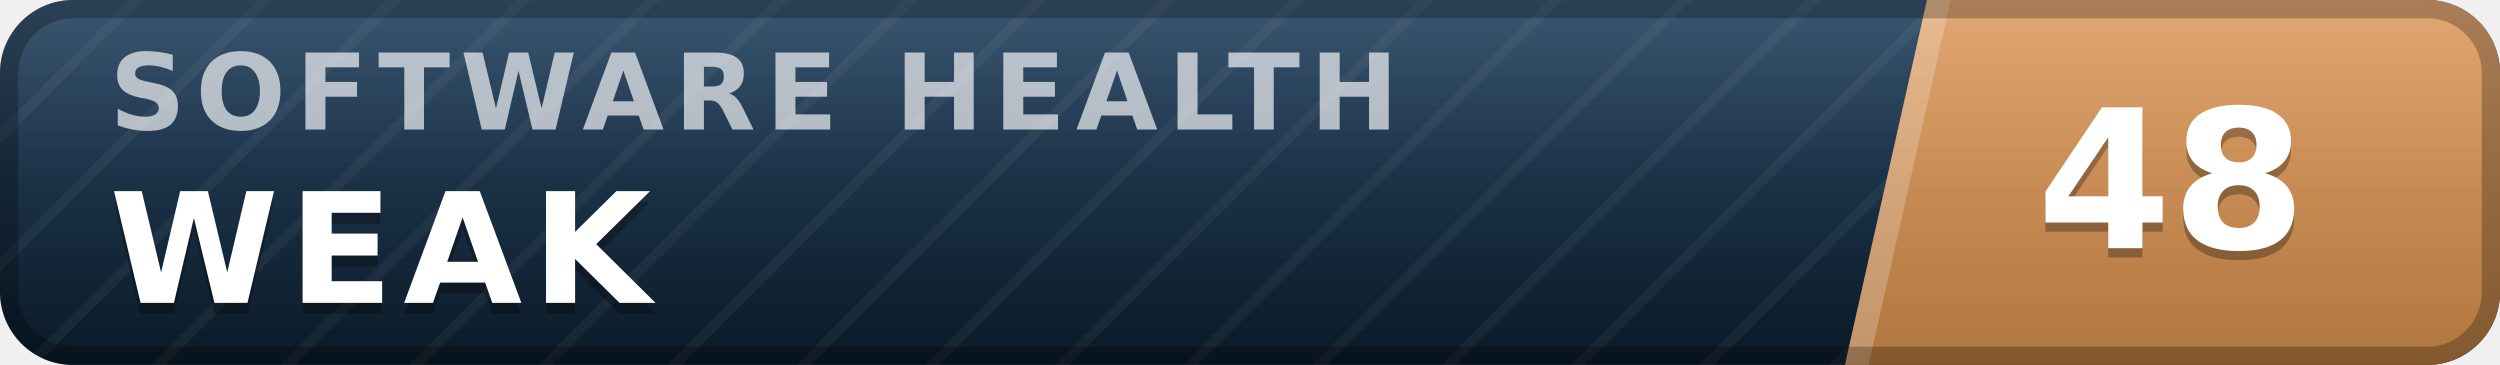
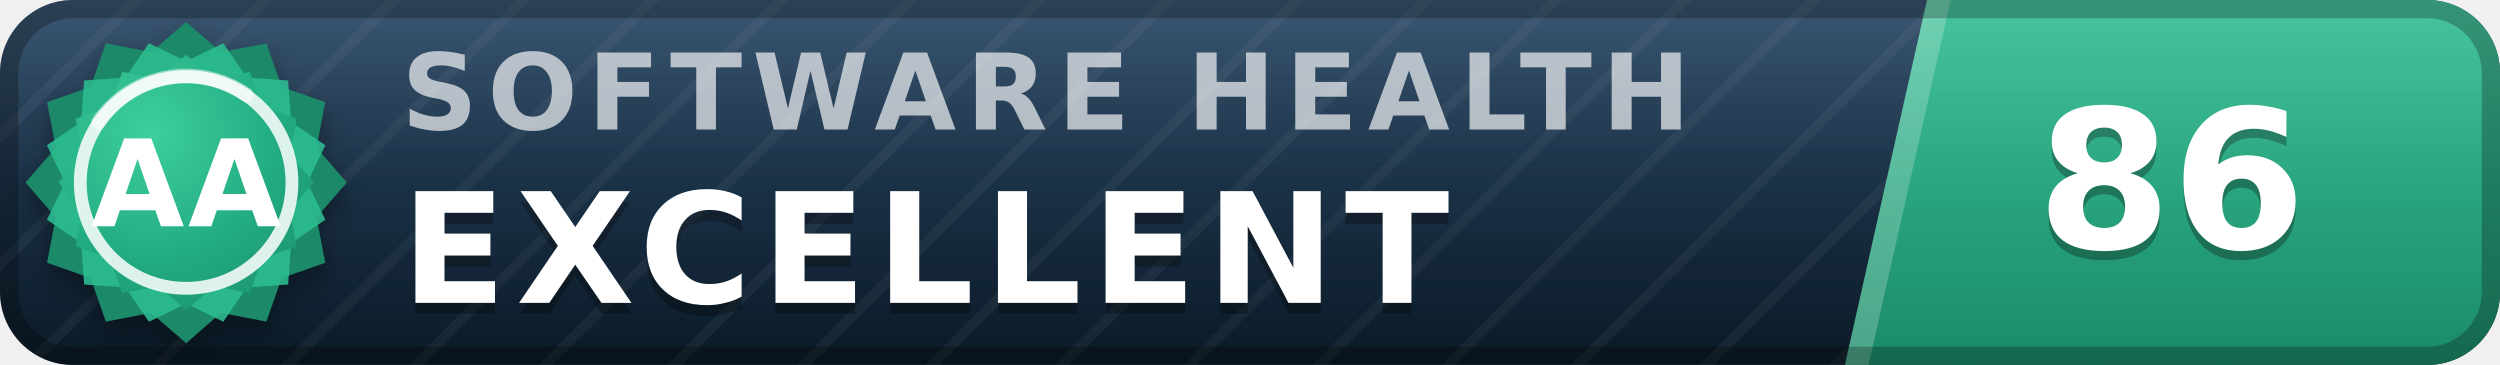
- <svg xmlns="http://www.w3.org/2000/svg" width="137" height="20" viewBox="0 0 137 20" role="img" aria-label="inspect.software software health index 48 of 100, weak" font-family="Verdana,DejaVu Sans,Geneva,sans-serif">
+ <svg xmlns="http://www.w3.org/2000/svg" width="137" height="20" viewBox="0 0 137 20" role="img" aria-label="inspect.software software health index 86 of 100, excellent (grade AA)" font-family="Verdana,DejaVu Sans,Geneva,sans-serif">
  <defs>
    <linearGradient id="plate" x1="0" y1="0" x2="0" y2="1">
      <stop offset="0" stop-color="#1d3d5c" />
      <stop offset="1" stop-color="#0a1926" />
    </linearGradient>
    <linearGradient id="endplate" x1="0" y1="0" x2="0" y2="1">
-       <stop offset="0" stop-color="#dd9a5e" />
-       <stop offset="1" stop-color="#b0763f" />
+       <stop offset="0" stop-color="#2cbc90" />
+       <stop offset="1" stop-color="#1a8a68" />
    </linearGradient>
    <linearGradient id="gloss" x1="0" y1="0" x2="0" y2="1">
      <stop offset="0" stop-color="#fff" stop-opacity=".13" />
      <stop offset=".5" stop-color="#fff" stop-opacity=".03" />
      <stop offset="1" stop-color="#fff" stop-opacity="0" />
    </linearGradient>
    <pattern id="guilloche" width="5" height="5" patternUnits="userSpaceOnUse" patternTransform="rotate(45)">
      <line x1="0" y1="0" x2="0" y2="5" stroke="#fff" stroke-opacity=".045" stroke-width="1.1" />
    </pattern>
    <clipPath id="rounded">
      <rect width="137" height="20" rx="4" />
    </clipPath>
+     <radialGradient id="sealFace" cx=".36" cy=".3" r=".95">
+       <stop offset="0" stop-color="#3ecf9e" />
+       <stop offset=".55" stop-color="#21aa81" />
+       <stop offset="1" stop-color="#1a8a68" />
+     </radialGradient>
+     <filter id="sealShadow" x="-40%" y="-40%" width="180%" height="180%">
+       <feDropShadow dx="0" dy="0.7" stdDeviation="0.7" flood-color="#000" flood-opacity="0.38" />
+     </filter>
  </defs>
  <g clip-path="url(#rounded)">
    <rect width="137" height="20" fill="url(#plate)" />
    <rect width="137" height="20" fill="url(#guilloche)" />
    <polygon points="105.6,0 137,0 137,20 101.1,20" fill="url(#endplate)" />
    <polygon points="105.6,0 106.9,0 102.4,20 101.1,20" fill="#fff" fill-opacity=".22" />
-     <text x="6.0" y="7.1" font-size="5.8" letter-spacing="0.55" fill="#fff" fill-opacity=".66" font-weight="bold" textLength="76.3" lengthAdjust="spacing">SOFTWARE HEALTH</text>
-     <text x="6.0" y="17.2" font-size="8.4" fill="#000" fill-opacity=".3" font-weight="bold" letter-spacing="0.55" textLength="30.3" lengthAdjust="spacing">WEAK</text>
-     <text x="6.0" y="16.6" font-size="8.4" fill="#fff" font-weight="bold" letter-spacing="0.55" textLength="30.3" lengthAdjust="spacing">WEAK</text>
-     <text x="119.0" y="14.1" font-size="10.6" fill="#000" fill-opacity=".3" font-weight="bold" text-anchor="middle">48</text>
-     <text x="119.0" y="13.6" font-size="10.6" fill="#fff" font-weight="bold" text-anchor="middle">48</text>
+     <text x="22.0" y="7.1" font-size="5.8" letter-spacing="0.55" fill="#fff" fill-opacity=".66" font-weight="bold" textLength="76.3" lengthAdjust="spacing">SOFTWARE HEALTH</text>
+     <text x="22.0" y="17.2" font-size="8.4" fill="#000" fill-opacity=".3" font-weight="bold" letter-spacing="0.55" textLength="65.1" lengthAdjust="spacing">EXCELLENT</text>
+     <text x="22.0" y="16.6" font-size="8.4" fill="#fff" font-weight="bold" letter-spacing="0.55" textLength="65.1" lengthAdjust="spacing">EXCELLENT</text>
+     <text x="119.0" y="14.1" font-size="10.6" fill="#000" fill-opacity=".3" font-weight="bold" text-anchor="middle">86</text>
+     <text x="119.0" y="13.6" font-size="10.6" fill="#fff" font-weight="bold" text-anchor="middle">86</text>
    <rect width="137" height="20" fill="url(#gloss)" />
  </g>
  <rect x=".5" y=".5" width="136" height="19" rx="3.5" fill="none" stroke="#000" stroke-opacity=".25" />
+   <g filter="url(#sealShadow)">
+     <path d="M10.20 1.20 L12.11 2.86 L14.60 2.38 L15.43 4.77 L17.82 5.60 L17.34 8.09 L19.00 10.00 L17.34 11.91 L17.82 14.40 L15.43 15.23 L14.60 17.62 L12.11 17.14 L10.20 18.80 L8.29 17.14 L5.80 17.62 L4.97 15.23 L2.58 14.40 L3.06 11.91 L1.40 10.00 L3.06 8.09 L2.58 5.60 L4.97 4.77 L5.80 2.38 L8.29 2.86 L10.20 1.20 Z" fill="#1a8a68" />
+   </g>
+   <path d="M12.24 2.37 L13.52 4.25 L15.79 4.41 L15.95 6.68 L17.83 7.96 L16.84 10.00 L17.83 12.04 L15.95 13.32 L15.79 15.59 L13.52 15.75 L12.24 17.63 L10.20 16.64 L8.16 17.63 L6.88 15.75 L4.61 15.59 L4.45 13.32 L2.57 12.04 L3.56 10.00 L2.57 7.96 L4.45 6.68 L4.61 4.41 L6.88 4.25 L8.16 2.37 L10.20 3.36 L12.24 2.37 Z" fill="#2cbc90" fill-opacity=".9" />
+   <path d="M10.20 3.00 L11.72 4.32 L13.70 3.94 L14.36 5.84 L16.26 6.50 L15.88 8.48 L17.20 10.00 L15.88 11.52 L16.26 13.50 L14.36 14.16 L13.70 16.06 L11.72 15.68 L10.20 17.00 L8.68 15.68 L6.70 16.06 L6.04 14.16 L4.14 13.50 L4.52 11.52 L3.20 10.00 L4.52 8.48 L4.14 6.50 L6.04 5.84 L6.70 3.94 L8.68 4.32 L10.20 3.00 Z" fill="url(#sealFace)" />
+   <circle cx="10.2" cy="10.0" r="5.8" fill="none" stroke="#fff" stroke-opacity=".85" stroke-width=".7" />
+   <path d="M5.4 6.7 A5.8 5.8 0 0 1 13.5 5.2" stroke="#fff" stroke-opacity=".5" stroke-width=".8" fill="none" stroke-linecap="round" />
+   <text x="10.2" y="12.4" font-size="6.6" fill="#fff" font-weight="bold" text-anchor="middle" letter-spacing=".2">AA</text>
</svg>
